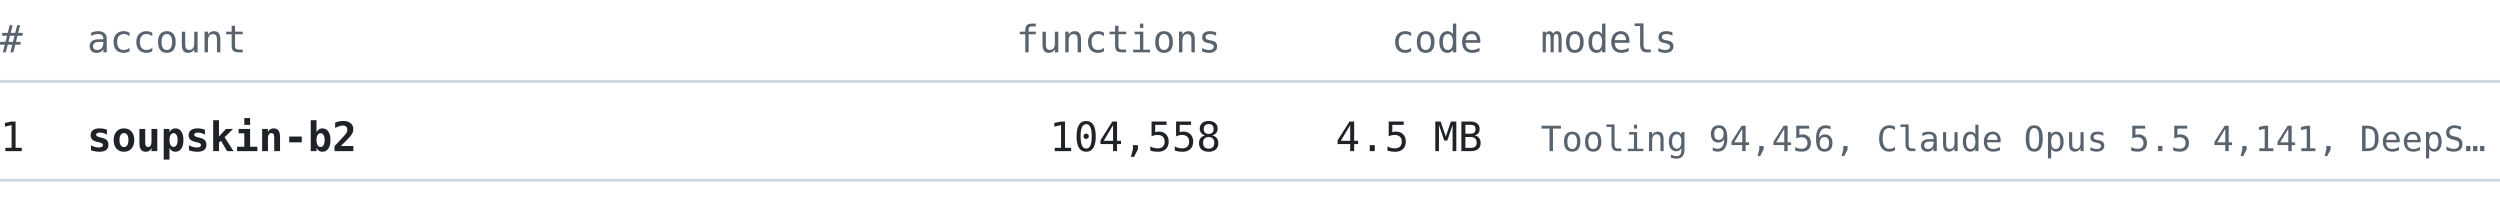
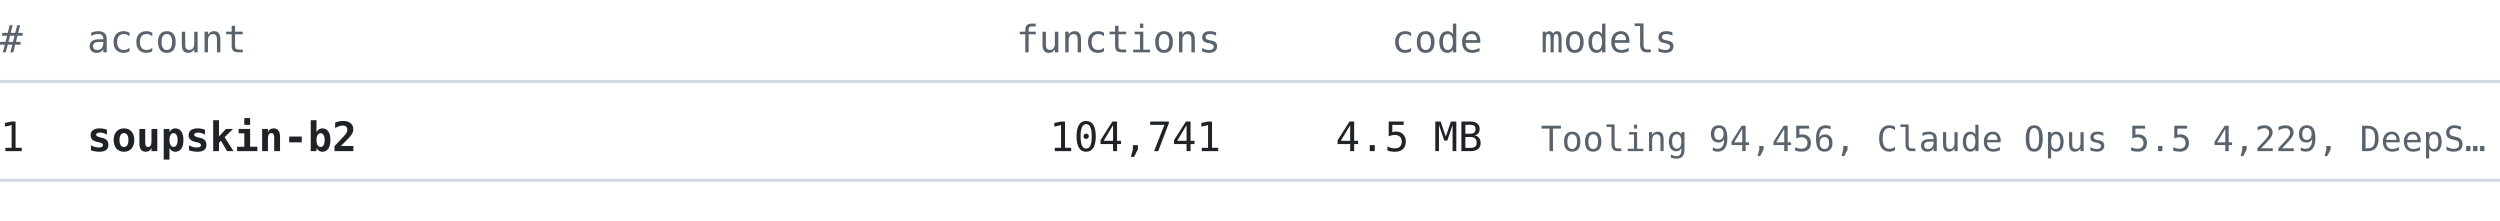
<svg xmlns="http://www.w3.org/2000/svg" width="860" height="76" viewBox="0 0 860 76" font-family="ui-monospace, SFMono-Regular, 'Cascadia Mono', Consolas, 'DejaVu Sans Mono', monospace">
  <text x="0" y="18" font-size="13" fill="#59636e" text-anchor="start" font-weight="normal">#</text>
  <text x="30" y="18" font-size="13" fill="#59636e" text-anchor="start" font-weight="normal">account</text>
  <text x="420" y="18" font-size="13" fill="#59636e" text-anchor="end" font-weight="normal">functions</text>
  <text x="510" y="18" font-size="13" fill="#59636e" text-anchor="end" font-weight="normal">code</text>
  <text x="530" y="18" font-size="13" fill="#59636e" text-anchor="start" font-weight="normal">models</text>
  <line x1="0" y1="28" x2="860" y2="28" stroke="#d1d9e0" stroke-width="1" />
  <text x="0" y="52" font-size="14" fill="#1f2328" text-anchor="start" font-weight="normal">1</text>
  <text x="30" y="52" font-size="14" fill="#1f2328" text-anchor="start" font-weight="bold">soupskin-b2</text>
-   <text x="420" y="52" font-size="14" fill="#1f2328" text-anchor="end" font-weight="normal">104,558</text>
+   <text x="420" y="52" font-size="14" fill="#1f2328" text-anchor="end" font-weight="normal">104,741</text>
  <text x="510" y="52" font-size="14" fill="#1f2328" text-anchor="end" font-weight="normal">4.5 MB</text>
-   <text x="530" y="52" font-size="12" fill="#59636e" text-anchor="start" font-weight="normal">Tooling 94,456, Claude Opus 5.5 4,141, DeepS…</text>
+   <text x="530" y="52" font-size="12" fill="#59636e" text-anchor="start" font-weight="normal">Tooling 94,456, Claude Opus 5.5 4,229, DeepS…</text>
  <line x1="0" y1="62" x2="860" y2="62" stroke="#d1d9e0" stroke-width="1" />
</svg>
